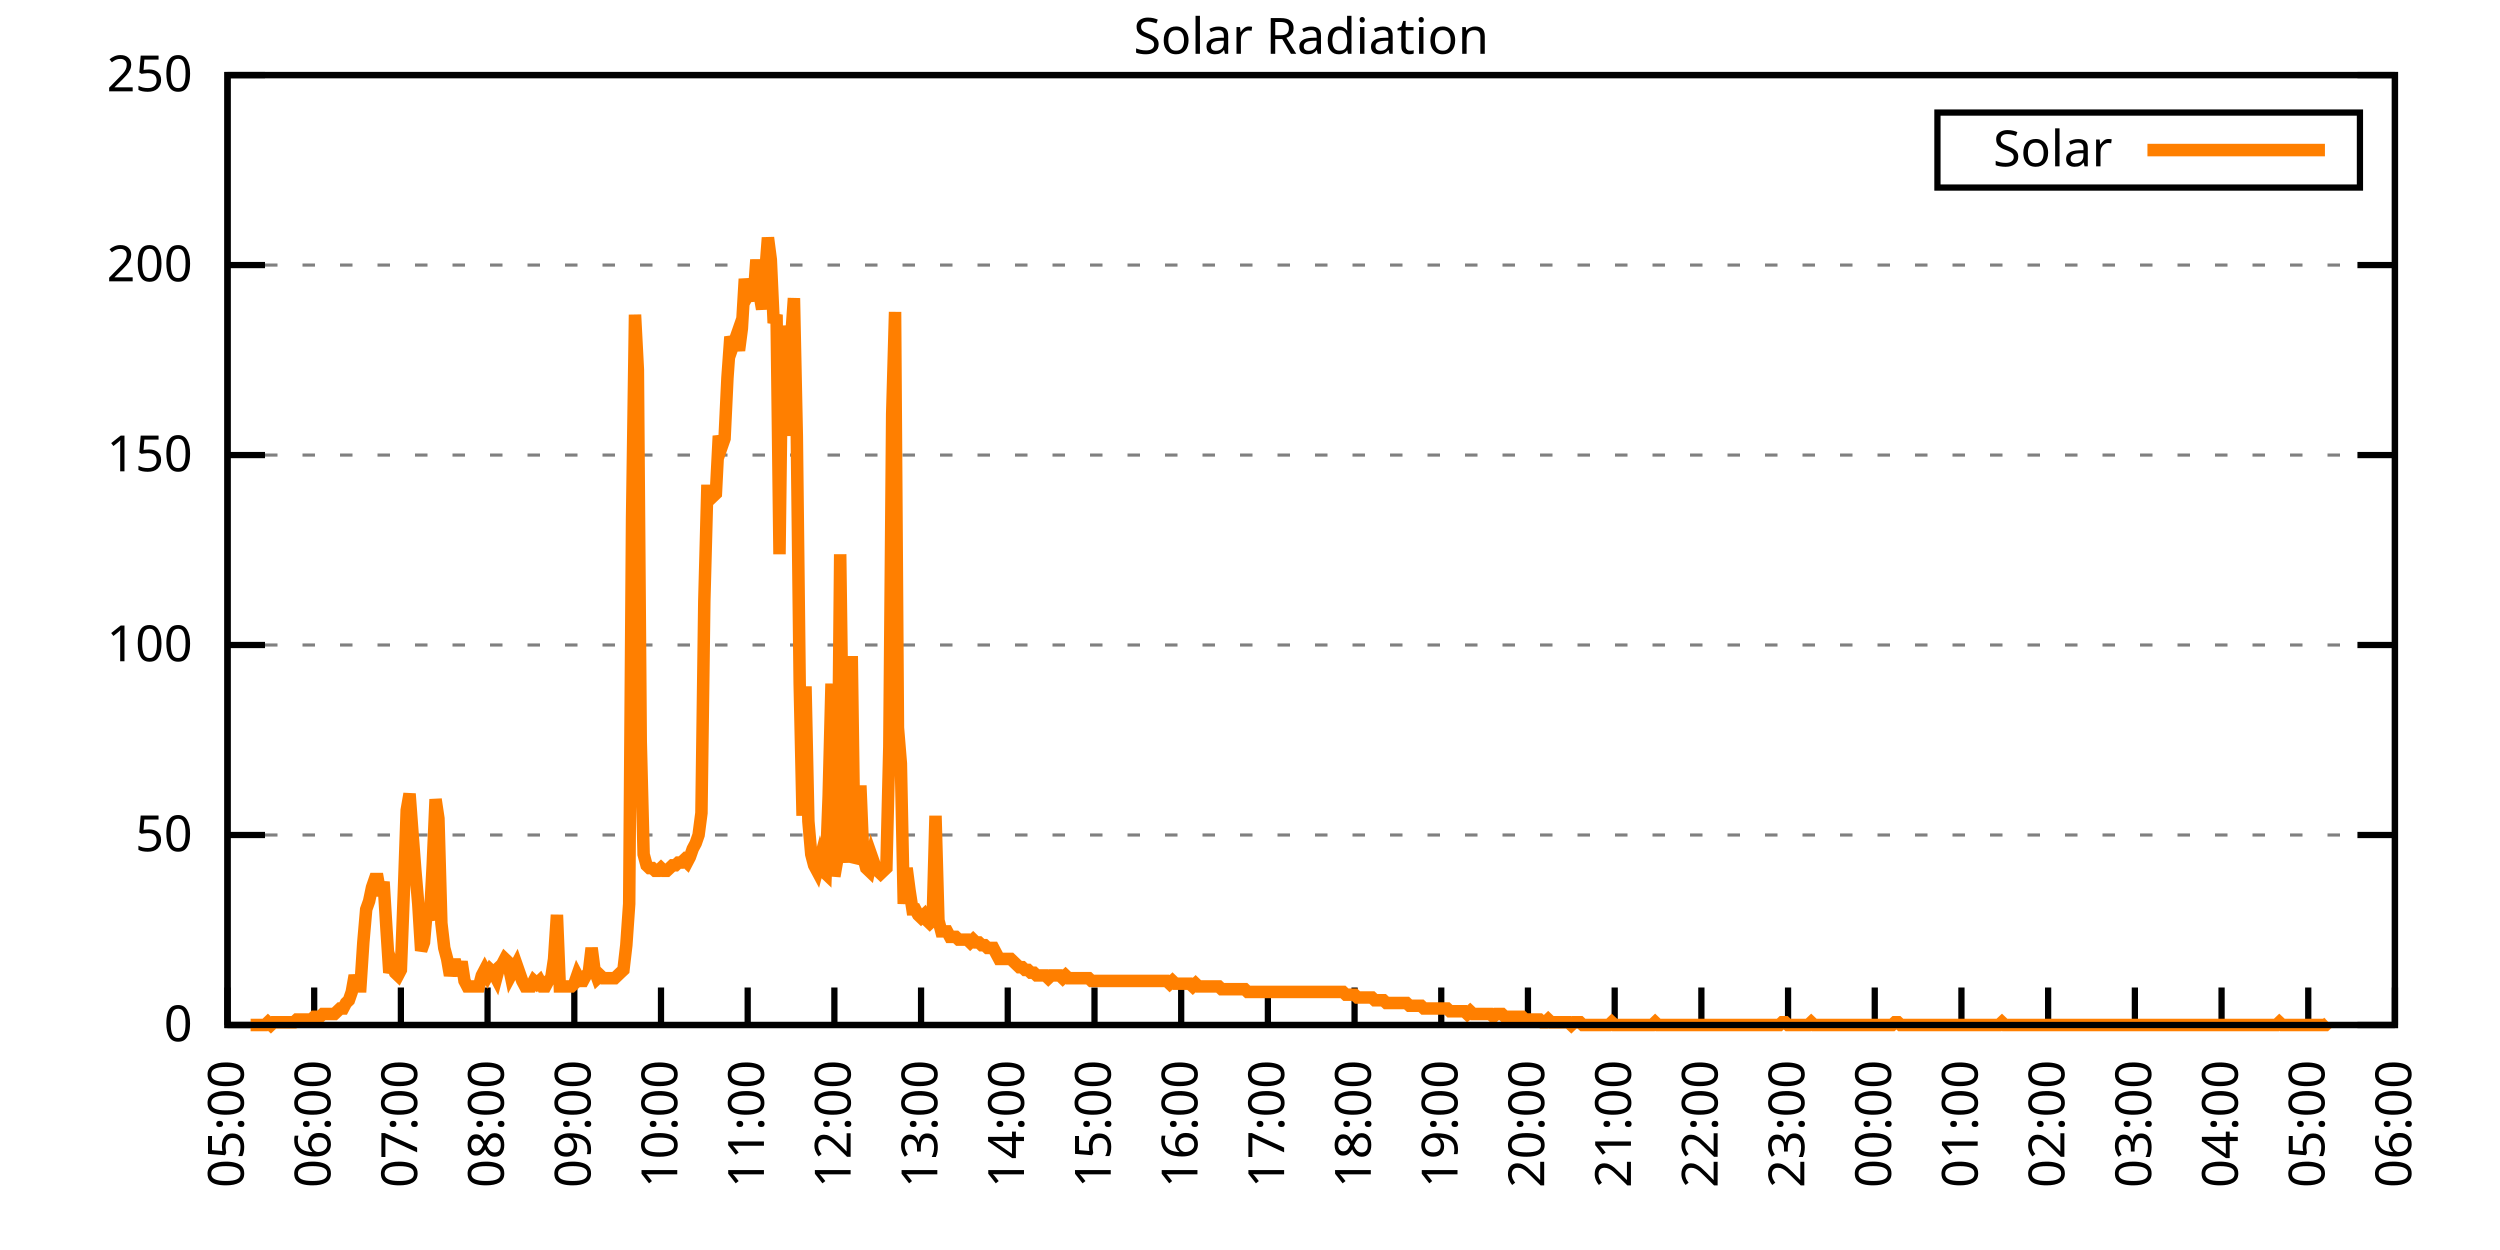
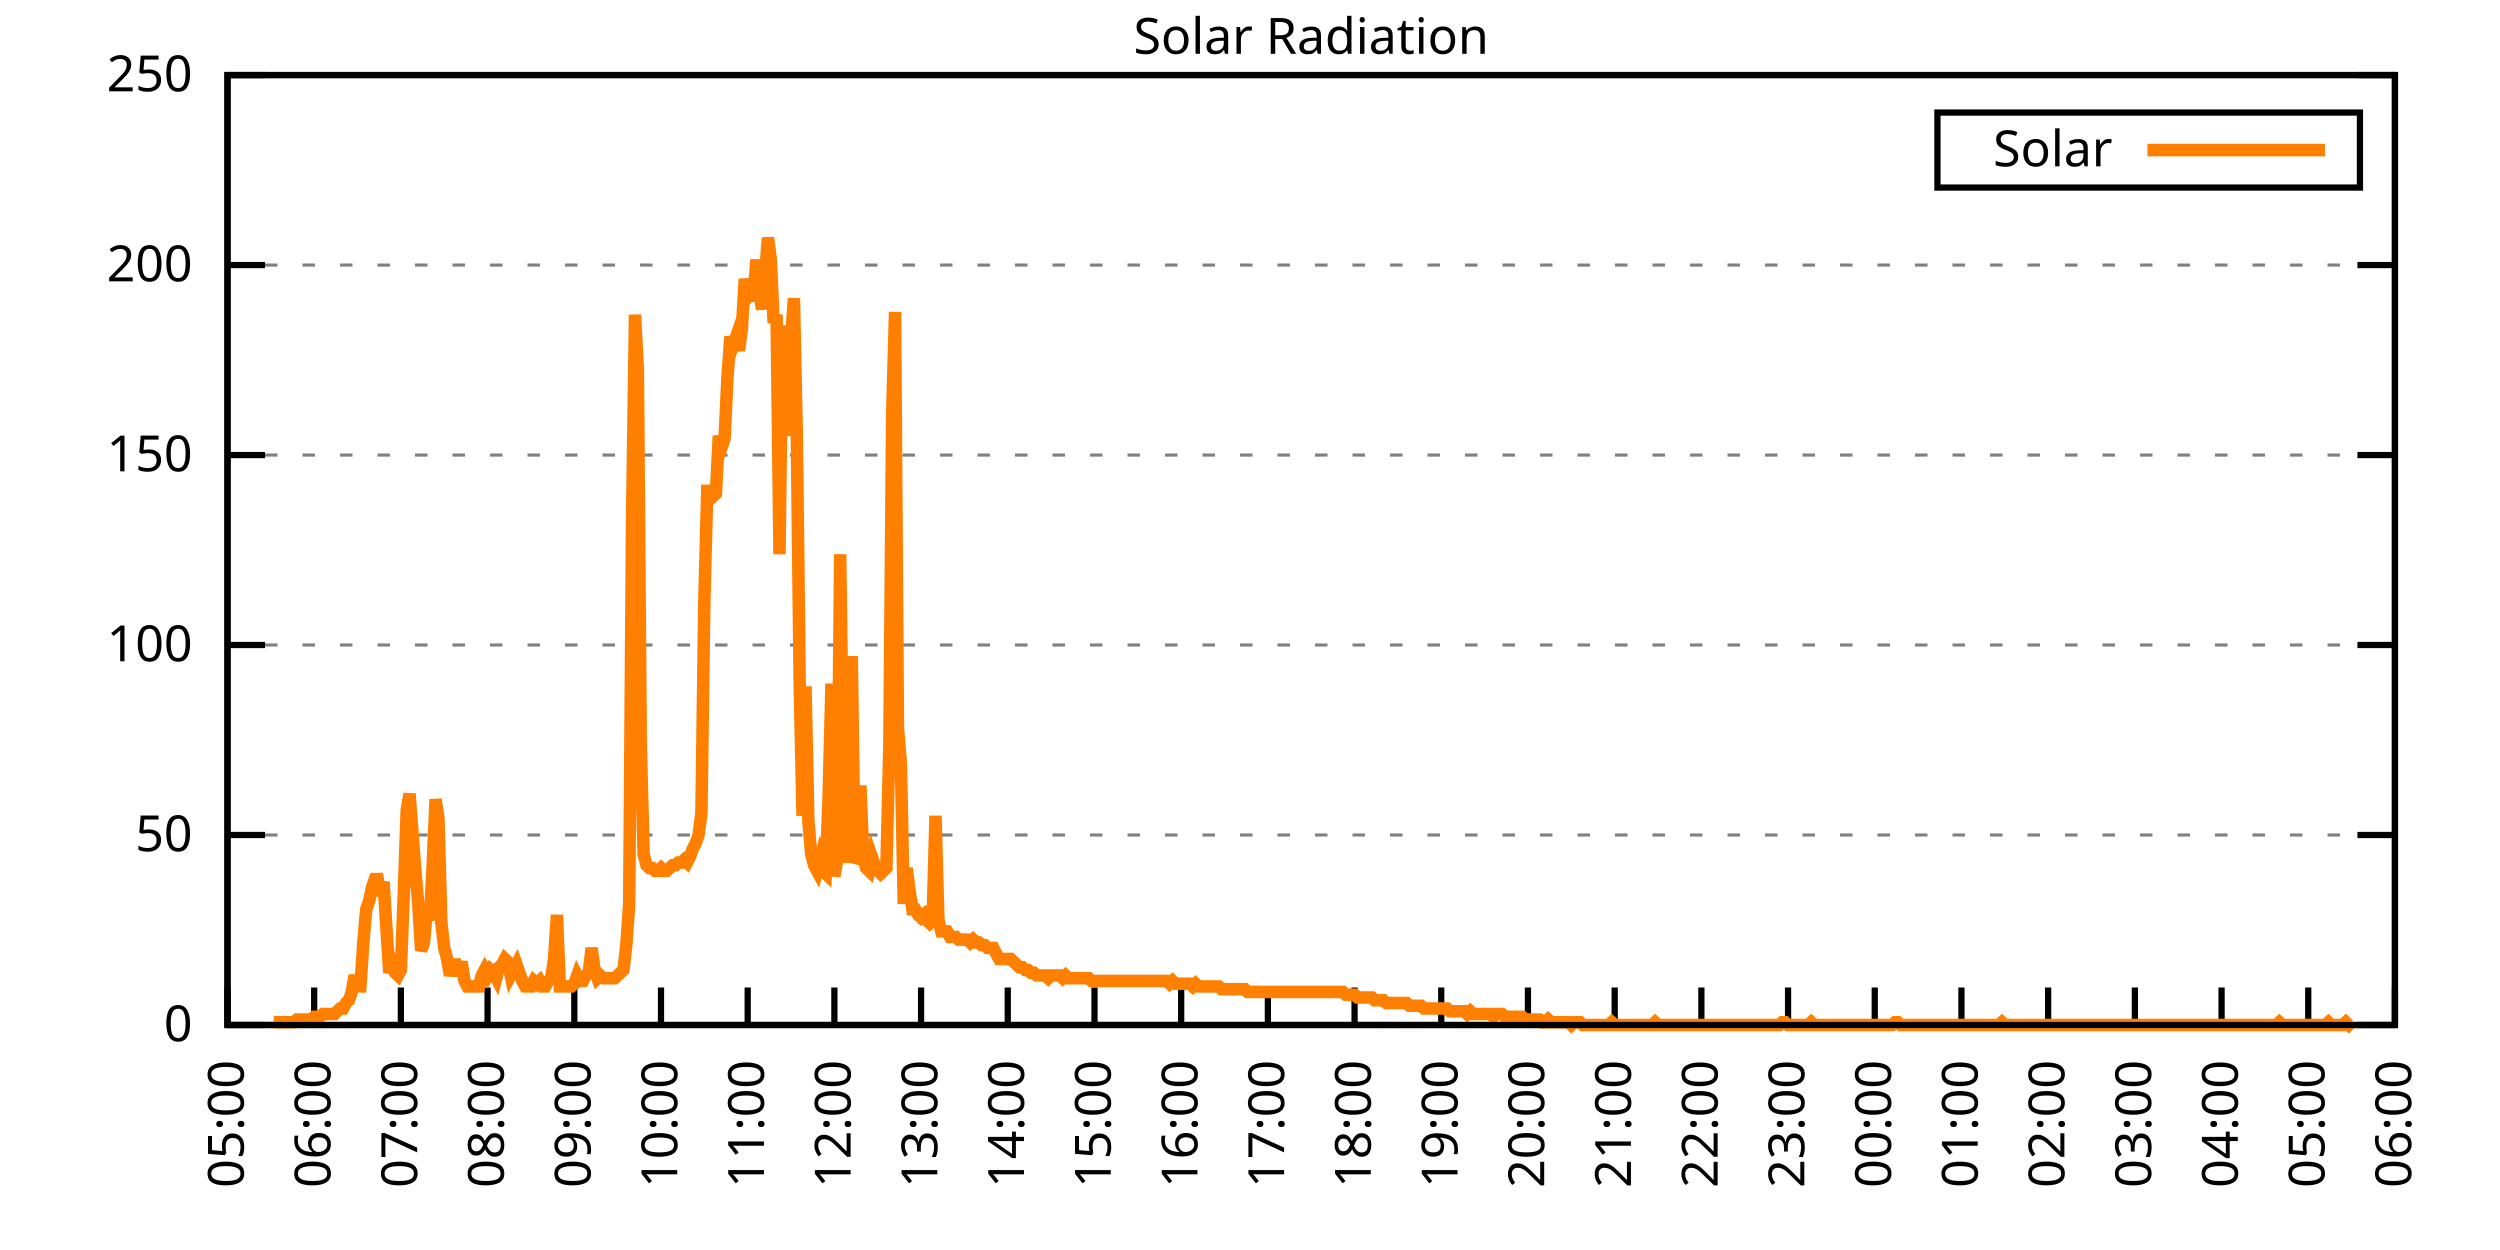
<svg xmlns="http://www.w3.org/2000/svg" xmlns:xlink="http://www.w3.org/1999/xlink" width="400" height="200" viewBox="0 0 400 200">
  <g id="gnuplot_canvas">
    <rect x="0" y="0" width="400" height="200" fill="none" />
    <defs>
      <circle id="gpDot" r="0.5" stroke-width="0.5" stroke="currentColor" />
      <path id="gpPt0" stroke-width="0.333" stroke="currentColor" d="M-1,0 h2 M0,-1 v2" />
      <path id="gpPt1" stroke-width="0.333" stroke="currentColor" d="M-1,-1 L1,1 M1,-1 L-1,1" />
      <path id="gpPt2" stroke-width="0.333" stroke="currentColor" d="M-1,0 L1,0 M0,-1 L0,1 M-1,-1 L1,1 M-1,1 L1,-1" />
      <rect id="gpPt3" stroke-width="0.333" stroke="currentColor" x="-1" y="-1" width="2" height="2" />
      <rect id="gpPt4" stroke-width="0.333" stroke="currentColor" fill="currentColor" x="-1" y="-1" width="2" height="2" />
      <circle id="gpPt5" stroke-width="0.333" stroke="currentColor" cx="0" cy="0" r="1" />
      <use xlink:href="#gpPt5" id="gpPt6" fill="currentColor" stroke="none" />
      <path id="gpPt7" stroke-width="0.333" stroke="currentColor" d="M0,-1.33 L-1.33,0.67 L1.33,0.67 z" />
      <use xlink:href="#gpPt7" id="gpPt8" fill="currentColor" stroke="none" />
      <use xlink:href="#gpPt7" id="gpPt9" stroke="currentColor" transform="rotate(180)" />
      <use xlink:href="#gpPt9" id="gpPt10" fill="currentColor" stroke="none" />
      <use xlink:href="#gpPt3" id="gpPt11" stroke="currentColor" transform="rotate(45)" />
      <use xlink:href="#gpPt11" id="gpPt12" fill="currentColor" stroke="none" />
      <path id="gpPt13" stroke-width="0.333" stroke="currentColor" d="M0,1.330 L1.265,0.411 L0.782,-1.067 L-0.782,-1.076 L-1.265,0.411 z" />
      <use xlink:href="#gpPt13" id="gpPt14" fill="currentColor" stroke="none" />
      <filter id="textbox" filterUnits="objectBoundingBox" x="0" y="0" height="1" width="1">
        <feFlood flood-color="white" flood-opacity="1" result="bgnd" />
        <feComposite in="SourceGraphic" in2="bgnd" operator="atop" />
      </filter>
      <filter id="greybox" filterUnits="objectBoundingBox" x="0" y="0" height="1" width="1">
        <feFlood flood-color="lightgrey" flood-opacity="1" result="grey" />
        <feComposite in="SourceGraphic" in2="grey" operator="atop" />
      </filter>
    </defs>
    <g fill="none" color="white" stroke="currentColor" stroke-width="1.00" stroke-linecap="butt" stroke-linejoin="miter">
</g>
    <g fill="none" color="black" stroke="currentColor" stroke-width="1.00" stroke-linecap="butt" stroke-linejoin="miter">
      <g stroke="none" shape-rendering="crispEdges">
        <polygon fill="rgb(255, 255, 255)" points="36.40,164.00 383.18,164.00 383.18,12.02 36.40,12.02 " />
      </g>
    </g>
    <g fill="none" color="black" stroke="currentColor" stroke-width="1.00" stroke-linecap="butt" stroke-linejoin="miter">
</g>
    <g fill="none" color="black" stroke="black" stroke-width="0.50" stroke-linecap="butt" stroke-linejoin="miter">
</g>
    <g fill="none" color="gray" stroke="currentColor" stroke-width="0.50" stroke-linecap="butt" stroke-linejoin="miter">
      <path stroke="gray" stroke-dasharray="2,4" class="gridline" d="M36.40,164.00 L383.19,164.00  " />
    </g>
    <g fill="none" color="gray" stroke="gray" stroke-width="1.00" stroke-linecap="butt" stroke-linejoin="miter">
</g>
    <g fill="none" color="black" stroke="currentColor" stroke-width="1.00" stroke-linecap="butt" stroke-linejoin="miter">
      <path stroke="black" d="M36.40,164.00 L42.40,164.00 M383.19,164.00 L377.19,164.00  " />
      <g transform="translate(30.80,166.60)" stroke="none" fill="black" font-family="Sans" font-size="8.00" text-anchor="end">
        <text>
          <tspan font-family="Sans"> 0</tspan>
        </text>
      </g>
    </g>
    <g fill="none" color="black" stroke="currentColor" stroke-width="1.00" stroke-linecap="butt" stroke-linejoin="miter">
</g>
    <g fill="none" color="black" stroke="black" stroke-width="0.50" stroke-linecap="butt" stroke-linejoin="miter">
</g>
    <g fill="none" color="gray" stroke="currentColor" stroke-width="0.50" stroke-linecap="butt" stroke-linejoin="miter">
      <path stroke="gray" stroke-dasharray="2,4" class="gridline" d="M36.40,133.60 L383.19,133.60  " />
    </g>
    <g fill="none" color="gray" stroke="gray" stroke-width="1.00" stroke-linecap="butt" stroke-linejoin="miter">
</g>
    <g fill="none" color="black" stroke="currentColor" stroke-width="1.00" stroke-linecap="butt" stroke-linejoin="miter">
      <path stroke="black" d="M36.40,133.60 L42.40,133.60 M383.19,133.60 L377.19,133.60  " />
      <g transform="translate(30.80,136.20)" stroke="none" fill="black" font-family="Sans" font-size="8.00" text-anchor="end">
        <text>
          <tspan font-family="Sans"> 50</tspan>
        </text>
      </g>
    </g>
    <g fill="none" color="black" stroke="currentColor" stroke-width="1.00" stroke-linecap="butt" stroke-linejoin="miter">
</g>
    <g fill="none" color="black" stroke="black" stroke-width="0.50" stroke-linecap="butt" stroke-linejoin="miter">
</g>
    <g fill="none" color="gray" stroke="currentColor" stroke-width="0.50" stroke-linecap="butt" stroke-linejoin="miter">
      <path stroke="gray" stroke-dasharray="2,4" class="gridline" d="M36.40,103.20 L383.19,103.20  " />
    </g>
    <g fill="none" color="gray" stroke="gray" stroke-width="1.00" stroke-linecap="butt" stroke-linejoin="miter">
</g>
    <g fill="none" color="black" stroke="currentColor" stroke-width="1.00" stroke-linecap="butt" stroke-linejoin="miter">
      <path stroke="black" d="M36.40,103.20 L42.40,103.20 M383.19,103.20 L377.19,103.20  " />
      <g transform="translate(30.80,105.80)" stroke="none" fill="black" font-family="Sans" font-size="8.00" text-anchor="end">
        <text>
          <tspan font-family="Sans"> 100</tspan>
        </text>
      </g>
    </g>
    <g fill="none" color="black" stroke="currentColor" stroke-width="1.00" stroke-linecap="butt" stroke-linejoin="miter">
</g>
    <g fill="none" color="black" stroke="black" stroke-width="0.50" stroke-linecap="butt" stroke-linejoin="miter">
</g>
    <g fill="none" color="gray" stroke="currentColor" stroke-width="0.50" stroke-linecap="butt" stroke-linejoin="miter">
      <path stroke="gray" stroke-dasharray="2,4" class="gridline" d="M36.40,72.81 L383.19,72.81  " />
    </g>
    <g fill="none" color="gray" stroke="gray" stroke-width="1.00" stroke-linecap="butt" stroke-linejoin="miter">
</g>
    <g fill="none" color="black" stroke="currentColor" stroke-width="1.00" stroke-linecap="butt" stroke-linejoin="miter">
      <path stroke="black" d="M36.40,72.81 L42.40,72.81 M383.19,72.81 L377.19,72.81  " />
      <g transform="translate(30.80,75.41)" stroke="none" fill="black" font-family="Sans" font-size="8.00" text-anchor="end">
        <text>
          <tspan font-family="Sans"> 150</tspan>
        </text>
      </g>
    </g>
    <g fill="none" color="black" stroke="currentColor" stroke-width="1.00" stroke-linecap="butt" stroke-linejoin="miter">
</g>
    <g fill="none" color="black" stroke="black" stroke-width="0.50" stroke-linecap="butt" stroke-linejoin="miter">
</g>
    <g fill="none" color="gray" stroke="currentColor" stroke-width="0.50" stroke-linecap="butt" stroke-linejoin="miter">
      <path stroke="gray" stroke-dasharray="2,4" class="gridline" d="M36.40,42.41 L383.19,42.41  " />
    </g>
    <g fill="none" color="gray" stroke="gray" stroke-width="1.00" stroke-linecap="butt" stroke-linejoin="miter">
</g>
    <g fill="none" color="black" stroke="currentColor" stroke-width="1.00" stroke-linecap="butt" stroke-linejoin="miter">
      <path stroke="black" d="M36.40,42.41 L42.40,42.41 M383.19,42.41 L377.19,42.41  " />
      <g transform="translate(30.80,45.01)" stroke="none" fill="black" font-family="Sans" font-size="8.00" text-anchor="end">
        <text>
          <tspan font-family="Sans"> 200</tspan>
        </text>
      </g>
    </g>
    <g fill="none" color="black" stroke="currentColor" stroke-width="1.00" stroke-linecap="butt" stroke-linejoin="miter">
</g>
    <g fill="none" color="black" stroke="black" stroke-width="0.50" stroke-linecap="butt" stroke-linejoin="miter">
</g>
    <g fill="none" color="gray" stroke="currentColor" stroke-width="0.50" stroke-linecap="butt" stroke-linejoin="miter">
      <path stroke="gray" stroke-dasharray="2,4" class="gridline" d="M36.40,12.01 L383.19,12.01  " />
    </g>
    <g fill="none" color="gray" stroke="gray" stroke-width="1.00" stroke-linecap="butt" stroke-linejoin="miter">
</g>
    <g fill="none" color="black" stroke="currentColor" stroke-width="1.00" stroke-linecap="butt" stroke-linejoin="miter">
      <path stroke="black" d="M36.40,12.01 L42.40,12.01 M383.19,12.01 L377.19,12.01  " />
      <g transform="translate(30.80,14.61)" stroke="none" fill="black" font-family="Sans" font-size="8.00" text-anchor="end">
        <text>
          <tspan font-family="Sans"> 250</tspan>
        </text>
      </g>
    </g>
    <g fill="none" color="black" stroke="currentColor" stroke-width="1.00" stroke-linecap="butt" stroke-linejoin="miter">
      <path stroke="black" d="M36.40,164.00 L36.40,158.00  " />
      <g transform="translate(39.00,169.60) rotate(270.00)" stroke="none" fill="black" font-family="Sans" font-size="8.00" text-anchor="end">
        <text>
          <tspan font-family="Sans">05:00</tspan>
        </text>
      </g>
    </g>
    <g fill="none" color="black" stroke="currentColor" stroke-width="1.00" stroke-linecap="butt" stroke-linejoin="miter">
      <path stroke="black" d="M50.27,164.00 L50.27,158.00  " />
      <g transform="translate(52.87,169.60) rotate(270.00)" stroke="none" fill="black" font-family="Sans" font-size="8.00" text-anchor="end">
        <text>
          <tspan font-family="Sans">06:00</tspan>
        </text>
      </g>
    </g>
    <g fill="none" color="black" stroke="currentColor" stroke-width="1.00" stroke-linecap="butt" stroke-linejoin="miter">
      <path stroke="black" d="M64.14,164.00 L64.14,158.00  " />
      <g transform="translate(66.74,169.60) rotate(270.00)" stroke="none" fill="black" font-family="Sans" font-size="8.00" text-anchor="end">
        <text>
          <tspan font-family="Sans">07:00</tspan>
        </text>
      </g>
    </g>
    <g fill="none" color="black" stroke="currentColor" stroke-width="1.00" stroke-linecap="butt" stroke-linejoin="miter">
      <path stroke="black" d="M78.01,164.00 L78.01,158.00  " />
      <g transform="translate(80.61,169.60) rotate(270.00)" stroke="none" fill="black" font-family="Sans" font-size="8.00" text-anchor="end">
        <text>
          <tspan font-family="Sans">08:00</tspan>
        </text>
      </g>
    </g>
    <g fill="none" color="black" stroke="currentColor" stroke-width="1.00" stroke-linecap="butt" stroke-linejoin="miter">
      <path stroke="black" d="M91.89,164.00 L91.89,158.00  " />
      <g transform="translate(94.49,169.60) rotate(270.00)" stroke="none" fill="black" font-family="Sans" font-size="8.00" text-anchor="end">
        <text>
          <tspan font-family="Sans">09:00</tspan>
        </text>
      </g>
    </g>
    <g fill="none" color="black" stroke="currentColor" stroke-width="1.00" stroke-linecap="butt" stroke-linejoin="miter">
      <path stroke="black" d="M105.76,164.00 L105.76,158.00  " />
      <g transform="translate(108.36,169.60) rotate(270.00)" stroke="none" fill="black" font-family="Sans" font-size="8.00" text-anchor="end">
        <text>
          <tspan font-family="Sans">10:00</tspan>
        </text>
      </g>
    </g>
    <g fill="none" color="black" stroke="currentColor" stroke-width="1.00" stroke-linecap="butt" stroke-linejoin="miter">
      <path stroke="black" d="M119.63,164.00 L119.63,158.00  " />
      <g transform="translate(122.23,169.60) rotate(270.00)" stroke="none" fill="black" font-family="Sans" font-size="8.00" text-anchor="end">
        <text>
          <tspan font-family="Sans">11:00</tspan>
        </text>
      </g>
    </g>
    <g fill="none" color="black" stroke="currentColor" stroke-width="1.00" stroke-linecap="butt" stroke-linejoin="miter">
      <path stroke="black" d="M133.50,164.00 L133.50,158.00  " />
      <g transform="translate(136.10,169.60) rotate(270.00)" stroke="none" fill="black" font-family="Sans" font-size="8.00" text-anchor="end">
        <text>
          <tspan font-family="Sans">12:00</tspan>
        </text>
      </g>
    </g>
    <g fill="none" color="black" stroke="currentColor" stroke-width="1.00" stroke-linecap="butt" stroke-linejoin="miter">
      <path stroke="black" d="M147.37,164.00 L147.37,158.00  " />
      <g transform="translate(149.97,169.60) rotate(270.00)" stroke="none" fill="black" font-family="Sans" font-size="8.00" text-anchor="end">
        <text>
          <tspan font-family="Sans">13:00</tspan>
        </text>
      </g>
    </g>
    <g fill="none" color="black" stroke="currentColor" stroke-width="1.00" stroke-linecap="butt" stroke-linejoin="miter">
      <path stroke="black" d="M161.24,164.00 L161.24,158.00  " />
      <g transform="translate(163.84,169.60) rotate(270.00)" stroke="none" fill="black" font-family="Sans" font-size="8.00" text-anchor="end">
        <text>
          <tspan font-family="Sans">14:00</tspan>
        </text>
      </g>
    </g>
    <g fill="none" color="black" stroke="currentColor" stroke-width="1.00" stroke-linecap="butt" stroke-linejoin="miter">
      <path stroke="black" d="M175.12,164.00 L175.12,158.00  " />
      <g transform="translate(177.72,169.60) rotate(270.00)" stroke="none" fill="black" font-family="Sans" font-size="8.00" text-anchor="end">
        <text>
          <tspan font-family="Sans">15:00</tspan>
        </text>
      </g>
    </g>
    <g fill="none" color="black" stroke="currentColor" stroke-width="1.00" stroke-linecap="butt" stroke-linejoin="miter">
      <path stroke="black" d="M188.99,164.00 L188.99,158.00  " />
      <g transform="translate(191.59,169.60) rotate(270.00)" stroke="none" fill="black" font-family="Sans" font-size="8.00" text-anchor="end">
        <text>
          <tspan font-family="Sans">16:00</tspan>
        </text>
      </g>
    </g>
    <g fill="none" color="black" stroke="currentColor" stroke-width="1.00" stroke-linecap="butt" stroke-linejoin="miter">
      <path stroke="black" d="M202.86,164.00 L202.86,158.00  " />
      <g transform="translate(205.46,169.60) rotate(270.00)" stroke="none" fill="black" font-family="Sans" font-size="8.00" text-anchor="end">
        <text>
          <tspan font-family="Sans">17:00</tspan>
        </text>
      </g>
    </g>
    <g fill="none" color="black" stroke="currentColor" stroke-width="1.00" stroke-linecap="butt" stroke-linejoin="miter">
      <path stroke="black" d="M216.73,164.00 L216.73,158.00  " />
      <g transform="translate(219.33,169.60) rotate(270.00)" stroke="none" fill="black" font-family="Sans" font-size="8.00" text-anchor="end">
        <text>
          <tspan font-family="Sans">18:00</tspan>
        </text>
      </g>
    </g>
    <g fill="none" color="black" stroke="currentColor" stroke-width="1.00" stroke-linecap="butt" stroke-linejoin="miter">
      <path stroke="black" d="M230.60,164.00 L230.60,158.00  " />
      <g transform="translate(233.20,169.60) rotate(270.00)" stroke="none" fill="black" font-family="Sans" font-size="8.00" text-anchor="end">
        <text>
          <tspan font-family="Sans">19:00</tspan>
        </text>
      </g>
    </g>
    <g fill="none" color="black" stroke="currentColor" stroke-width="1.00" stroke-linecap="butt" stroke-linejoin="miter">
      <path stroke="black" d="M244.47,164.00 L244.47,158.00  " />
      <g transform="translate(247.07,169.60) rotate(270.00)" stroke="none" fill="black" font-family="Sans" font-size="8.00" text-anchor="end">
        <text>
          <tspan font-family="Sans">20:00</tspan>
        </text>
      </g>
    </g>
    <g fill="none" color="black" stroke="currentColor" stroke-width="1.00" stroke-linecap="butt" stroke-linejoin="miter">
      <path stroke="black" d="M258.35,164.00 L258.35,158.00  " />
      <g transform="translate(260.95,169.60) rotate(270.00)" stroke="none" fill="black" font-family="Sans" font-size="8.00" text-anchor="end">
        <text>
          <tspan font-family="Sans">21:00</tspan>
        </text>
      </g>
    </g>
    <g fill="none" color="black" stroke="currentColor" stroke-width="1.00" stroke-linecap="butt" stroke-linejoin="miter">
      <path stroke="black" d="M272.22,164.00 L272.22,158.00  " />
      <g transform="translate(274.82,169.60) rotate(270.00)" stroke="none" fill="black" font-family="Sans" font-size="8.00" text-anchor="end">
        <text>
          <tspan font-family="Sans">22:00</tspan>
        </text>
      </g>
    </g>
    <g fill="none" color="black" stroke="currentColor" stroke-width="1.00" stroke-linecap="butt" stroke-linejoin="miter">
      <path stroke="black" d="M286.09,164.00 L286.09,158.00  " />
      <g transform="translate(288.69,169.60) rotate(270.00)" stroke="none" fill="black" font-family="Sans" font-size="8.00" text-anchor="end">
        <text>
          <tspan font-family="Sans">23:00</tspan>
        </text>
      </g>
    </g>
    <g fill="none" color="black" stroke="currentColor" stroke-width="1.00" stroke-linecap="butt" stroke-linejoin="miter">
      <path stroke="black" d="M299.96,164.00 L299.96,158.00  " />
      <g transform="translate(302.56,169.60) rotate(270.00)" stroke="none" fill="black" font-family="Sans" font-size="8.00" text-anchor="end">
        <text>
          <tspan font-family="Sans">00:00</tspan>
        </text>
      </g>
    </g>
    <g fill="none" color="black" stroke="currentColor" stroke-width="1.00" stroke-linecap="butt" stroke-linejoin="miter">
      <path stroke="black" d="M313.83,164.00 L313.83,158.00  " />
      <g transform="translate(316.43,169.60) rotate(270.00)" stroke="none" fill="black" font-family="Sans" font-size="8.00" text-anchor="end">
        <text>
          <tspan font-family="Sans">01:00</tspan>
        </text>
      </g>
    </g>
    <g fill="none" color="black" stroke="currentColor" stroke-width="1.00" stroke-linecap="butt" stroke-linejoin="miter">
      <path stroke="black" d="M327.70,164.00 L327.70,158.00  " />
      <g transform="translate(330.30,169.60) rotate(270.00)" stroke="none" fill="black" font-family="Sans" font-size="8.00" text-anchor="end">
        <text>
          <tspan font-family="Sans">02:00</tspan>
        </text>
      </g>
    </g>
    <g fill="none" color="black" stroke="currentColor" stroke-width="1.00" stroke-linecap="butt" stroke-linejoin="miter">
      <path stroke="black" d="M341.58,164.00 L341.58,158.00  " />
      <g transform="translate(344.18,169.60) rotate(270.00)" stroke="none" fill="black" font-family="Sans" font-size="8.00" text-anchor="end">
        <text>
          <tspan font-family="Sans">03:00</tspan>
        </text>
      </g>
    </g>
    <g fill="none" color="black" stroke="currentColor" stroke-width="1.00" stroke-linecap="butt" stroke-linejoin="miter">
      <path stroke="black" d="M355.45,164.00 L355.45,158.00  " />
      <g transform="translate(358.05,169.60) rotate(270.00)" stroke="none" fill="black" font-family="Sans" font-size="8.00" text-anchor="end">
        <text>
          <tspan font-family="Sans">04:00</tspan>
        </text>
      </g>
    </g>
    <g fill="none" color="black" stroke="currentColor" stroke-width="1.00" stroke-linecap="butt" stroke-linejoin="miter">
      <path stroke="black" d="M369.32,164.00 L369.32,158.00  " />
      <g transform="translate(371.92,169.60) rotate(270.00)" stroke="none" fill="black" font-family="Sans" font-size="8.00" text-anchor="end">
        <text>
          <tspan font-family="Sans">05:00</tspan>
        </text>
      </g>
    </g>
    <g fill="none" color="black" stroke="currentColor" stroke-width="1.00" stroke-linecap="butt" stroke-linejoin="miter">
      <path stroke="black" d="M383.19,164.00 L383.19,158.00  " />
      <g transform="translate(385.79,169.60) rotate(270.00)" stroke="none" fill="black" font-family="Sans" font-size="8.00" text-anchor="end">
        <text>
          <tspan font-family="Sans">06:00</tspan>
        </text>
      </g>
    </g>
    <g fill="none" color="black" stroke="currentColor" stroke-width="1.00" stroke-linecap="butt" stroke-linejoin="miter">
</g>
    <g fill="none" color="black" stroke="currentColor" stroke-width="1.00" stroke-linecap="butt" stroke-linejoin="miter">
      <path stroke="black" d="M36.40,12.01 L36.40,164.00 L383.19,164.00 L383.19,12.01 L36.40,12.01 Z  " />
    </g>
    <g fill="none" color="black" stroke="currentColor" stroke-width="1.00" stroke-linecap="butt" stroke-linejoin="miter">
</g>
    <g fill="none" color="black" stroke="currentColor" stroke-width="1.00" stroke-linecap="butt" stroke-linejoin="miter">
      <path stroke="black" d="M309.99,30.01 L309.99,18.01 L377.59,18.01 L377.59,30.01 L309.99,30.01 Z  " />
    </g>
    <g id="Solar_Radiation_plot_1">
      <g fill="none" color="white" stroke="black" stroke-width="2.00" stroke-linecap="butt" stroke-linejoin="miter">
</g>
      <g fill="none" color="black" stroke="currentColor" stroke-width="2.00" stroke-linecap="butt" stroke-linejoin="miter">
        <g transform="translate(337.99,26.61)" stroke="none" fill="black" font-family="Sans" font-size="8.00" text-anchor="end">
          <text>
            <tspan font-family="Sans">Solar</tspan>
          </text>
        </g>
      </g>
      <g fill="none" color="black" stroke="currentColor" stroke-width="2.00" stroke-linecap="butt" stroke-linejoin="miter">
-         <path stroke="rgb(255, 127,   0)" d="M343.59,24.01 L371.99,24.01 M40.10,164.00 L40.56,164.00 L41.02,164.00 L41.49,164.00 L41.95,164.00 L42.41,164.00   L42.87,163.56 L43.34,164.00 L43.80,163.56 L44.26,163.56 L44.72,163.56 L45.19,163.56 L45.65,163.56 L46.11,163.56   L46.57,163.56 L47.03,163.56 L47.50,163.12 L47.96,163.12 L48.42,163.12 L48.88,163.12 L49.35,163.12 L49.81,163.12   L50.27,162.68 L50.73,162.68 L51.20,162.68 L51.66,162.24 L52.12,162.24 L52.58,162.24 L53.05,162.24 L53.51,162.24   L53.97,161.80 L54.43,161.36 L54.90,161.36 L55.36,160.48 L55.82,160.04 L56.28,158.71 L56.75,156.07 L57.21,157.83   L57.67,157.83 L58.13,150.79 L58.59,145.50 L59.06,144.18 L59.52,141.98 L59.98,140.65 L60.44,140.65 L60.91,143.30   L61.37,141.09 L61.83,148.58 L62.29,155.63 L62.76,154.31 L63.22,155.63 L63.68,156.07 L64.14,155.19 L64.61,142.86   L65.07,129.64 L65.53,127.00 L65.99,133.17 L66.46,139.33 L66.92,144.62 L67.38,152.11 L67.84,150.79 L68.30,145.50   L68.77,147.26 L69.23,138.45 L69.69,127.88 L70.15,130.96 L70.62,147.70 L71.08,151.67 L71.54,153.43 L72.00,156.07   L72.47,154.31 L72.93,154.31 L73.39,156.07 L73.85,153.87 L74.32,156.95 L74.78,157.83 L75.24,157.83 L75.70,157.83   L76.17,157.83 L76.63,157.83 L77.09,156.07 L77.55,155.19 L78.01,156.07 L78.48,155.19 L78.94,155.63 L79.40,156.51   L79.86,154.75 L80.33,154.31 L80.79,153.43 L81.25,153.87 L81.71,156.07 L82.18,155.19 L82.64,154.31 L83.10,155.63   L83.56,156.95 L84.03,157.83 L84.49,157.83 L84.95,157.83 L85.41,156.95 L85.88,157.39 L86.34,156.95 L86.80,157.83   L87.26,157.83 L87.72,156.95 L88.19,156.51 L88.65,153.43 L89.11,146.38 L89.57,157.83 L90.04,157.83 L90.50,157.83   L90.96,157.83 L91.42,157.83 L91.89,157.39 L92.35,156.07 L92.81,156.95 L93.27,156.95 L93.74,156.07 L94.20,155.63   L94.66,151.67 L95.12,155.19 L95.59,156.51 L96.05,156.07 L96.51,156.51 L96.97,156.51 L97.44,156.51 L97.90,156.51   L98.36,156.51 L98.82,156.07 L99.28,155.63 L99.75,155.19 L100.21,151.23 L100.67,144.62 L101.13,82.95 L101.60,50.35   L102.06,59.16 L102.52,118.63 L102.98,136.69 L103.45,138.45 L103.91,138.89 L104.37,138.89 L104.83,139.33 L105.30,139.33   L105.76,138.89 L106.22,139.33 L106.68,139.33 L107.15,138.89 L107.61,138.45 L108.07,138.45 L108.53,138.01 L108.99,138.01   L109.46,137.57 L109.92,138.01 L110.38,137.13 L110.84,135.81 L111.31,134.93 L111.77,133.61 L112.23,130.08 L112.69,96.16   L113.16,78.54 L113.62,78.54 L114.08,79.43 L114.54,78.99 L115.01,69.74 L115.47,71.50 L115.93,70.18 L116.39,60.48   L116.86,53.88 L117.32,55.20 L117.78,53.88 L118.24,56.08 L118.70,52.56 L119.17,44.63 L119.63,47.27 L120.09,46.39   L120.55,48.15 L121.02,41.54 L121.48,46.83 L121.94,49.47 L122.40,44.19 L122.87,38.02 L123.33,41.54 L123.79,51.68   L124.25,50.35 L124.72,88.68 L125.18,52.12 L125.64,57.84 L126.10,69.74 L126.57,54.32 L127.03,47.71 L127.49,69.74   L127.95,109.38 L128.41,130.52 L128.88,109.82 L129.34,131.40 L129.80,136.69 L130.26,138.45 L130.73,139.33 L131.19,137.57   L131.65,139.33 L132.11,139.77 L132.58,127.44 L133.04,109.38 L133.50,140.21 L133.96,137.57 L134.43,88.68 L134.89,122.59   L135.35,132.28 L135.81,138.01 L136.28,104.97 L136.74,138.01 L137.20,137.13 L137.66,125.68 L138.13,137.13 L138.59,138.89   L139.05,139.33 L139.51,137.13 L139.97,138.45 L140.44,139.33 L140.90,139.77 L141.36,139.33 L141.82,138.89 L142.29,119.51   L142.75,66.21 L143.21,49.91 L143.67,116.43 L144.14,122.15 L144.60,144.62 L145.06,138.89 L145.52,142.42 L145.99,145.50   L146.45,145.50 L146.91,146.38 L147.37,146.82 L147.84,146.38 L148.30,147.26 L148.76,147.70 L149.22,147.26 L149.68,130.52   L150.15,147.26 L150.61,149.02 L151.07,149.02 L151.53,149.02 L152.00,149.90 L152.46,149.90 L152.92,149.90 L153.38,150.34   L153.85,150.34 L154.31,150.34 L154.77,150.34 L155.23,150.79 L155.70,150.34 L156.16,150.79 L156.62,150.79 L157.08,151.23   L157.55,151.23 L158.01,151.67 L158.47,151.67 L158.93,151.67 L159.39,152.55 L159.86,153.43 L160.32,153.43 L161.24,153.43   L161.71,153.43 L162.17,153.87 L162.63,154.31 L163.09,154.75 L163.56,154.75 L164.02,155.19 L164.48,155.19 L164.94,155.63   L165.41,155.63 L165.87,156.07 L166.33,156.07 L166.79,156.07 L167.26,156.07 L167.72,156.51 L168.18,156.07 L168.64,156.07   L169.10,156.07 L169.57,156.07 L170.03,156.51 L170.49,156.07 L170.95,156.51 L171.42,156.51 L171.88,156.51 L172.34,156.51   L172.80,156.51 L173.27,156.51 L173.73,156.51 L174.19,156.51 L174.65,156.95 L175.12,156.95 L175.58,156.95 L176.04,156.95   L176.50,156.95 L176.97,156.95 L177.43,156.95 L177.89,156.95 L178.35,156.95 L178.82,156.95 L179.28,156.95 L179.74,156.95   L180.20,156.95 L180.66,156.95 L181.13,156.95 L181.59,156.95 L182.05,156.95 L182.51,156.95 L182.98,156.95 L183.44,156.95   L183.90,156.95 L184.36,156.95 L184.83,156.95 L185.29,156.95 L185.75,156.95 L186.21,156.95 L186.68,156.95 L187.14,157.39   L187.60,156.95 L188.06,157.39 L188.53,157.39 L188.99,157.39 L189.45,157.39 L189.91,157.39 L190.37,157.39 L190.84,157.83   L191.30,157.39 L191.76,157.83 L192.22,157.83 L192.69,157.83 L193.15,157.83 L193.61,157.83 L194.07,157.83 L194.54,157.83   L195.00,157.83 L195.46,158.27 L195.92,158.27 L196.39,158.27 L196.85,158.27 L197.31,158.27 L197.77,158.27 L198.24,158.27   L198.70,158.27 L199.16,158.27 L199.62,158.71 L200.08,158.71 L200.55,158.71 L201.01,158.71 L201.47,158.71 L201.93,158.71   L202.40,158.71 L202.86,158.71 L203.32,158.71 L203.78,158.71 L204.25,158.71 L204.71,158.71 L205.17,158.71 L205.63,158.71   L206.10,158.71 L206.56,158.71 L207.02,158.71 L207.48,158.71 L207.95,158.71 L208.41,158.71 L208.87,158.71 L209.33,158.71   L209.80,158.71 L210.26,158.71 L210.72,158.71 L211.18,158.71 L211.64,158.71 L212.11,158.71 L212.57,158.71 L213.03,158.71   L213.49,158.71 L213.96,158.71 L214.42,158.71 L214.88,158.71 L215.34,159.15 L215.81,159.15 L216.27,159.15 L216.73,159.15   L217.19,159.60 L217.66,159.60 L218.12,159.60 L218.58,159.60 L219.04,159.60 L219.51,159.60 L219.97,160.04 L220.43,160.04   L220.89,160.04 L221.35,160.04 L221.82,160.48 L222.28,160.48 L222.74,160.48 L223.20,160.48 L223.67,160.48 L224.13,160.48   L224.59,160.48 L225.05,160.48 L225.52,160.92 L225.98,160.92 L226.44,160.92 L226.90,160.92 L227.37,160.92 L227.83,161.36   L228.29,161.36 L228.75,161.36 L229.22,161.36 L229.68,161.36 L230.14,161.36 L230.60,161.36 L231.06,161.36 L231.53,161.36   L231.99,161.80 L232.45,161.80 L232.91,161.80 L233.38,161.80 L233.84,161.80 L234.30,161.80 L234.76,162.24 L235.23,161.80   L235.69,162.24 L236.15,162.24 L236.61,162.24 L237.08,162.24 L237.54,162.24 L238.00,162.24 L238.46,162.24 L238.93,162.68   L239.39,162.24 L239.85,162.24 L240.31,162.24 L240.77,162.68 L241.24,162.68 L241.70,162.68 L242.16,162.68 L242.62,162.68   L243.09,162.68 L243.55,162.68 L244.01,163.12 L244.47,163.12 L244.94,163.12 L245.40,163.12 L245.86,163.12 L246.32,163.12   L246.79,163.56 L247.25,163.56 L247.71,163.12 L248.17,163.56 L248.64,163.56 L249.10,163.56 L249.56,163.56 L250.02,163.56   L250.49,163.56 L250.95,163.56 L251.41,164.00 L251.87,163.56 L252.33,163.56 L252.80,163.56 L253.26,164.00 L253.72,164.00   L254.18,164.00 L254.65,164.00 L255.11,164.00 L255.57,164.00 L256.03,164.00 L256.50,164.00 L256.96,164.00 L257.42,164.00   L257.88,163.56 L258.35,164.00 L258.81,164.00 L259.27,164.00 L259.73,164.00 L260.20,164.00 L260.66,164.00 L261.12,164.00   L261.58,164.00 L262.04,164.00 L262.51,164.00 L262.97,164.00 L263.43,164.00 L263.89,164.00 L264.36,164.00 L264.82,163.56   L265.28,164.00 L265.74,164.00 L266.21,164.00 L266.67,164.00 L267.13,164.00 L267.59,164.00 L268.06,164.00 L268.52,164.00   L268.98,164.00 L269.44,164.00 L269.91,164.00 L270.37,164.00 L270.83,164.00 L271.29,164.00 L271.75,164.00 L272.22,164.00   L272.68,164.00 L273.14,164.00 L273.60,164.00 L274.07,164.00 L274.53,164.00 L274.99,164.00 L275.45,164.00 L275.92,164.00   L276.38,164.00 L276.84,164.00 L277.30,164.00 L277.77,164.00 L278.23,164.00 L278.69,164.00 L279.15,164.00 L279.62,164.00   L280.08,164.00 L280.54,164.00 L281.00,164.00 L281.46,164.00 L281.93,164.00 L282.39,164.00 L282.85,164.00 L283.31,164.00   L283.78,164.00 L284.24,164.00 L284.70,164.00 L285.16,163.56 L285.63,163.56 L286.09,164.00 L286.55,164.00 L287.01,164.00   L287.48,164.00 L287.94,164.00 L288.40,164.00 L288.86,164.00 L289.33,164.00 L289.79,163.56 L290.25,164.00 L290.71,164.00   L291.18,164.00 L291.64,164.00 L292.10,164.00 L292.56,164.00 L293.02,164.00 L293.49,164.00 L293.95,164.00 L294.41,164.00   L294.87,164.00 L295.34,164.00 L295.80,164.00 L296.26,164.00 L296.72,164.00 L297.19,164.00 L297.65,164.00 L298.11,164.00   L298.57,164.00 L299.04,164.00 L299.50,164.00 L299.96,164.00 L300.42,164.00 L300.89,164.00 L301.35,164.00 L301.81,164.00   L302.27,164.00 L302.73,164.00 L303.20,163.56 L303.66,163.56 L304.12,164.00 L304.58,164.00 L305.05,164.00 L305.51,164.00   L305.97,164.00 L306.43,164.00 L306.90,164.00 L307.36,164.00 L307.82,164.00 L308.28,164.00 L308.75,164.00 L309.21,164.00   L309.67,164.00 L310.13,164.00 L310.60,164.00 L311.06,164.00 L311.52,164.00 L311.98,164.00 L312.44,164.00 L312.91,164.00   L313.37,164.00 L313.83,164.00 L314.29,164.00 L314.76,164.00 L315.22,164.00 L315.68,164.00 L316.14,164.00 L316.61,164.00   L317.07,164.00 L317.53,164.00 L317.99,164.00 L318.46,164.00 L318.92,164.00 L319.38,164.00 L319.84,164.00 L320.31,163.56   L320.77,164.00 L321.23,164.00 L321.69,164.00 L322.15,164.00 L322.62,164.00 L323.08,164.00 L323.54,164.00 L324.00,164.00   L324.47,164.00 L324.93,164.00 L325.39,164.00 L325.85,164.00 L326.32,164.00 L326.78,164.00 L327.24,164.00 L327.70,164.00   L328.17,164.00 L328.63,164.00 L329.09,164.00 L329.55,164.00 L330.02,164.00 L330.48,164.00 L330.94,164.00 L331.40,164.00   L331.87,164.00 L332.33,164.00 L332.79,164.00 L333.25,164.00 L333.71,164.00 L334.18,164.00 L334.64,164.00 L335.10,164.00   L335.56,164.00 L336.03,164.00 L336.49,164.00 L336.95,164.00 L337.41,164.00 L337.88,164.00 L338.34,164.00 L338.80,164.00   L339.26,164.00 L339.73,164.00 L340.19,164.00 L340.65,164.00 L341.11,164.00 L341.58,164.00 L342.04,164.00 L342.50,164.00   L342.96,164.00 L343.42,164.00 L343.89,164.00 L344.35,164.00 L344.81,164.00 L345.27,164.00 L345.74,164.00 L346.20,164.00   L346.66,164.00 L347.12,164.00 L347.59,164.00 L348.05,164.00 L348.51,164.00 L348.97,164.00 L349.44,164.00 L349.90,164.00   L350.36,164.00 L350.82,164.00 L351.29,164.00 L351.75,164.00 L352.21,164.00 L352.67,164.00 L353.13,164.00 L353.60,164.00   L354.06,164.00 L354.52,164.00 L354.98,164.00 L355.45,164.00 L355.91,164.00 L356.37,164.00 L356.83,164.00 L357.30,164.00   L357.76,164.00 L358.22,164.00 L358.68,164.00 L359.15,164.00 L359.61,164.00 L360.07,164.00 L360.53,164.00 L361.00,164.00   L361.46,164.00 L361.92,164.00 L362.38,164.00 L362.84,164.00 L363.31,164.00 L363.77,164.00 L364.23,164.00 L364.69,163.56   L365.16,164.00 L365.62,164.00 L366.08,164.00 L366.54,164.00 L367.01,164.00 L367.47,164.00 L367.93,164.00 L368.39,164.00   L368.86,164.00 L369.32,164.00 L369.78,164.00 L370.24,164.00 L370.71,164.00 L371.17,164.00 L371.63,164.00 L372.09,164.00   L372.56,163.56  " />
+         <path stroke="rgb(255, 127,   0)" d="M343.59,24.01 L371.99,24.01 M43.80,163.56 L44.26,163.56 L44.72,163.56 L45.19,163.56 L45.65,163.56 L46.11,163.56   L46.57,163.56 L47.03,163.56 L47.50,163.12 L47.96,163.12 L48.42,163.12 L48.88,163.12 L49.35,163.12 L49.81,163.12   L50.27,162.68 L50.73,162.68 L51.20,162.68 L51.66,162.24 L52.12,162.24 L52.58,162.24 L53.05,162.24 L53.51,162.24   L53.97,161.80 L54.43,161.36 L54.90,161.36 L55.36,160.48 L55.82,160.04 L56.28,158.71 L56.75,156.07 L57.21,157.83   L57.67,157.83 L58.13,150.79 L58.59,145.50 L59.06,144.18 L59.52,141.98 L59.98,140.65 L60.44,140.65 L60.91,143.30   L61.37,141.09 L61.83,148.58 L62.29,155.63 L62.76,154.31 L63.22,155.63 L63.68,156.07 L64.14,155.19 L64.61,142.86   L65.07,129.64 L65.53,127.00 L65.99,133.17 L66.46,139.33 L66.92,144.62 L67.38,152.11 L67.84,150.79 L68.30,145.50   L68.77,147.26 L69.23,138.45 L69.69,127.88 L70.15,130.96 L70.62,147.70 L71.08,151.67 L71.54,153.43 L72.00,156.07   L72.47,154.31 L72.93,154.31 L73.39,156.07 L73.85,153.87 L74.32,156.95 L74.78,157.83 L75.24,157.83 L75.70,157.83   L76.17,157.83 L76.63,157.83 L77.09,156.07 L77.55,155.19 L78.01,156.07 L78.48,155.19 L78.94,155.63 L79.40,156.51   L79.86,154.75 L80.33,154.31 L80.79,153.43 L81.25,153.87 L81.71,156.07 L82.18,155.19 L82.64,154.31 L83.10,155.63   L83.56,156.95 L84.03,157.83 L84.49,157.83 L84.95,157.83 L85.41,156.95 L85.88,157.39 L86.34,156.95 L86.80,157.83   L87.26,157.83 L87.72,156.95 L88.19,156.51 L88.65,153.43 L89.11,146.38 L89.57,157.83 L90.04,157.83 L90.50,157.83   L90.96,157.83 L91.42,157.83 L91.89,157.39 L92.35,156.07 L92.81,156.95 L93.27,156.95 L93.74,156.07 L94.20,155.63   L94.66,151.67 L95.12,155.19 L95.59,156.51 L96.05,156.07 L96.51,156.51 L96.97,156.51 L97.44,156.51 L97.90,156.51   L98.36,156.51 L98.82,156.07 L99.28,155.63 L99.75,155.19 L100.21,151.23 L100.67,144.62 L101.13,82.95 L101.60,50.35   L102.06,59.16 L102.52,118.63 L102.98,136.69 L103.45,138.45 L103.91,138.89 L104.37,138.89 L104.83,139.33 L105.30,139.33   L105.76,138.89 L106.22,139.33 L106.68,139.33 L107.15,138.89 L107.61,138.45 L108.07,138.45 L108.53,138.01 L108.99,138.01   L109.46,137.57 L109.92,138.01 L110.38,137.13 L110.84,135.81 L111.31,134.93 L111.77,133.61 L112.23,130.08 L112.69,96.16   L113.16,78.54 L113.62,78.54 L114.08,79.43 L114.54,78.99 L115.01,69.74 L115.47,71.50 L115.93,70.18 L116.39,60.48   L116.86,53.88 L117.32,55.20 L117.78,53.88 L118.24,56.08 L118.70,52.56 L119.17,44.63 L119.63,47.27 L120.09,46.39   L120.55,48.15 L121.02,41.54 L121.48,46.83 L121.94,49.47 L122.40,44.19 L122.87,38.02 L123.33,41.54 L123.79,51.68   L124.25,50.35 L124.72,88.68 L125.18,52.12 L125.64,57.84 L126.10,69.74 L126.57,54.32 L127.03,47.71 L127.49,69.74   L127.95,109.38 L128.41,130.52 L128.88,109.82 L129.34,131.40 L129.80,136.69 L130.26,138.45 L130.73,139.33 L131.19,137.57   L131.65,139.33 L132.11,139.77 L132.58,127.44 L133.04,109.38 L133.50,140.21 L133.96,137.57 L134.43,88.68 L134.89,122.59   L135.35,132.28 L135.81,138.01 L136.28,104.97 L136.74,138.01 L137.20,137.13 L137.66,125.68 L138.13,137.13 L138.59,138.89   L139.05,139.33 L139.51,137.13 L139.97,138.45 L140.44,139.33 L140.90,139.77 L141.36,139.33 L141.82,138.89 L142.29,119.51   L142.75,66.21 L143.21,49.91 L143.67,116.43 L144.14,122.15 L144.60,144.62 L145.06,138.89 L145.52,142.42 L145.99,145.50   L146.45,145.50 L146.91,146.38 L147.37,146.82 L147.84,146.38 L148.30,147.26 L148.76,147.70 L149.22,147.26 L149.68,130.52   L150.15,147.26 L150.61,149.02 L151.07,149.02 L151.53,149.02 L152.00,149.90 L152.46,149.90 L152.92,149.90 L153.38,150.34   L153.85,150.34 L154.31,150.34 L154.77,150.34 L155.23,150.79 L155.70,150.34 L156.16,150.79 L156.62,150.79 L157.08,151.23   L157.55,151.23 L158.01,151.67 L158.47,151.67 L158.93,151.67 L159.39,152.55 L159.86,153.43 L160.32,153.43 L161.24,153.43   L161.71,153.43 L162.17,153.87 L162.63,154.31 L163.09,154.75 L163.56,154.75 L164.02,155.19 L164.48,155.19 L164.94,155.63   L165.41,155.63 L165.87,156.07 L166.33,156.07 L166.79,156.07 L167.26,156.07 L167.72,156.51 L168.18,156.07 L168.64,156.07   L169.10,156.07 L169.57,156.07 L170.03,156.51 L170.49,156.07 L170.95,156.51 L171.42,156.51 L171.88,156.51 L172.34,156.51   L172.80,156.51 L173.27,156.51 L173.73,156.51 L174.19,156.51 L174.65,156.95 L175.12,156.95 L175.58,156.95 L176.04,156.95   L176.50,156.95 L176.97,156.95 L177.43,156.95 L177.89,156.95 L178.35,156.95 L178.82,156.95 L179.28,156.95 L179.74,156.95   L180.20,156.95 L180.66,156.95 L181.13,156.95 L181.59,156.95 L182.05,156.95 L182.51,156.95 L182.98,156.95 L183.44,156.95   L183.90,156.95 L184.36,156.95 L184.83,156.95 L185.29,156.95 L185.75,156.95 L186.21,156.95 L186.68,156.95 L187.14,157.39   L187.60,156.95 L188.06,157.39 L188.53,157.39 L188.99,157.39 L189.45,157.39 L189.91,157.39 L190.37,157.39 L190.84,157.83   L191.30,157.39 L191.76,157.83 L192.22,157.83 L192.69,157.83 L193.15,157.83 L193.61,157.83 L194.07,157.83 L194.54,157.83   L195.00,157.83 L195.46,158.27 L195.92,158.27 L196.39,158.27 L196.85,158.27 L197.31,158.27 L197.77,158.27 L198.24,158.27   L198.70,158.27 L199.16,158.27 L199.62,158.71 L200.08,158.71 L200.55,158.71 L201.01,158.71 L201.47,158.71 L201.93,158.71   L202.40,158.71 L202.86,158.71 L203.32,158.71 L203.78,158.71 L204.25,158.71 L204.71,158.71 L205.17,158.71 L205.63,158.71   L206.10,158.71 L206.56,158.71 L207.02,158.71 L207.48,158.71 L207.95,158.71 L208.41,158.71 L208.87,158.71 L209.33,158.71   L209.80,158.71 L210.26,158.71 L210.72,158.71 L211.18,158.71 L211.64,158.71 L212.11,158.71 L212.57,158.71 L213.03,158.71   L213.49,158.71 L213.96,158.71 L214.42,158.71 L214.88,158.71 L215.34,159.15 L215.81,159.15 L216.27,159.15 L216.73,159.15   L217.19,159.60 L217.66,159.60 L218.12,159.60 L218.58,159.60 L219.04,159.60 L219.51,159.60 L219.97,160.04 L220.43,160.04   L220.89,160.04 L221.35,160.04 L221.82,160.48 L222.28,160.48 L222.74,160.48 L223.20,160.48 L223.67,160.48 L224.13,160.48   L224.59,160.48 L225.05,160.48 L225.52,160.92 L225.98,160.92 L226.44,160.92 L226.90,160.92 L227.37,160.92 L227.83,161.36   L228.29,161.36 L228.75,161.36 L229.22,161.36 L229.68,161.36 L230.14,161.36 L230.60,161.36 L231.06,161.36 L231.53,161.36   L231.99,161.80 L232.45,161.80 L232.91,161.80 L233.38,161.80 L233.84,161.80 L234.30,161.80 L234.76,162.24 L235.23,161.80   L235.69,162.24 L236.15,162.24 L236.61,162.24 L237.08,162.24 L237.54,162.24 L238.00,162.24 L238.46,162.24 L238.93,162.68   L239.39,162.24 L239.85,162.24 L240.31,162.24 L240.77,162.68 L241.24,162.68 L241.70,162.68 L242.16,162.68 L242.62,162.68   L243.09,162.68 L243.55,162.68 L244.01,163.12 L244.47,163.12 L244.94,163.12 L245.40,163.12 L245.86,163.12 L246.32,163.12   L246.79,163.56 L247.25,163.56 L247.71,163.12 L248.17,163.56 L248.64,163.56 L249.10,163.56 L249.56,163.56 L250.02,163.56   L250.49,163.56 L250.95,163.56 L251.41,164.00 L251.87,163.56 L252.33,163.56 L252.80,163.56 L253.26,164.00 L253.72,164.00   L254.18,164.00 L254.65,164.00 L255.11,164.00 L255.57,164.00 L256.03,164.00 L256.50,164.00 L256.96,164.00 L257.42,164.00   L257.88,163.56 L258.35,164.00 L258.81,164.00 L259.27,164.00 L259.73,164.00 L260.20,164.00 L260.66,164.00 L261.12,164.00   L261.58,164.00 L262.04,164.00 L262.51,164.00 L262.97,164.00 L263.43,164.00 L263.89,164.00 L264.36,164.00 L264.82,163.56   L265.28,164.00 L265.74,164.00 L266.21,164.00 L266.67,164.00 L267.13,164.00 L267.59,164.00 L268.06,164.00 L268.52,164.00   L268.98,164.00 L269.44,164.00 L269.91,164.00 L270.37,164.00 L270.83,164.00 L271.29,164.00 L271.75,164.00 L272.22,164.00   L272.68,164.00 L273.14,164.00 L273.60,164.00 L274.07,164.00 L274.53,164.00 L274.99,164.00 L275.45,164.00 L275.92,164.00   L276.38,164.00 L276.84,164.00 L277.30,164.00 L277.77,164.00 L278.23,164.00 L278.69,164.00 L279.15,164.00 L279.62,164.00   L280.08,164.00 L280.54,164.00 L281.00,164.00 L281.46,164.00 L281.93,164.00 L282.39,164.00 L282.85,164.00 L283.31,164.00   L283.78,164.00 L284.24,164.00 L284.70,164.00 L285.16,163.56 L285.63,163.56 L286.09,164.00 L286.55,164.00 L287.01,164.00   L287.48,164.00 L287.94,164.00 L288.40,164.00 L288.86,164.00 L289.33,164.00 L289.79,163.56 L290.25,164.00 L290.71,164.00   L291.18,164.00 L291.64,164.00 L292.10,164.00 L292.56,164.00 L293.02,164.00 L293.49,164.00 L293.95,164.00 L294.41,164.00   L294.87,164.00 L295.34,164.00 L295.80,164.00 L296.26,164.00 L296.72,164.00 L297.19,164.00 L297.65,164.00 L298.11,164.00   L298.57,164.00 L299.04,164.00 L299.50,164.00 L299.96,164.00 L300.42,164.00 L300.89,164.00 L301.35,164.00 L301.81,164.00   L302.27,164.00 L302.73,164.00 L303.20,163.56 L303.66,163.56 L304.12,164.00 L304.58,164.00 L305.05,164.00 L305.51,164.00   L305.97,164.00 L306.43,164.00 L306.90,164.00 L307.36,164.00 L307.82,164.00 L308.28,164.00 L308.75,164.00 L309.21,164.00   L309.67,164.00 L310.13,164.00 L310.60,164.00 L311.06,164.00 L311.52,164.00 L311.98,164.00 L312.44,164.00 L312.91,164.00   L313.37,164.00 L313.83,164.00 L314.29,164.00 L314.76,164.00 L315.22,164.00 L315.68,164.00 L316.14,164.00 L316.61,164.00   L317.07,164.00 L317.53,164.00 L317.99,164.00 L318.46,164.00 L318.92,164.00 L319.38,164.00 L319.84,164.00 L320.31,163.56   L320.77,164.00 L321.23,164.00 L321.69,164.00 L322.15,164.00 L322.62,164.00 L323.08,164.00 L323.54,164.00 L324.00,164.00   L324.47,164.00 L324.93,164.00 L325.39,164.00 L325.85,164.00 L326.32,164.00 L326.78,164.00 L327.24,164.00 L327.70,164.00   L328.17,164.00 L328.63,164.00 L329.09,164.00 L329.55,164.00 L330.02,164.00 L330.48,164.00 L330.94,164.00 L331.40,164.00   L331.87,164.00 L332.33,164.00 L332.79,164.00 L333.25,164.00 L333.71,164.00 L334.18,164.00 L334.64,164.00 L335.10,164.00   L335.56,164.00 L336.03,164.00 L336.49,164.00 L336.95,164.00 L337.41,164.00 L337.88,164.00 L338.34,164.00 L338.80,164.00   L339.26,164.00 L339.73,164.00 L340.19,164.00 L340.65,164.00 L341.11,164.00 L341.58,164.00 L342.04,164.00 L342.50,164.00   L342.96,164.00 L343.42,164.00 L343.89,164.00 L344.35,164.00 L344.81,164.00 L345.27,164.00 L345.74,164.00 L346.20,164.00   L346.66,164.00 L347.12,164.00 L347.59,164.00 L348.05,164.00 L348.51,164.00 L348.97,164.00 L349.44,164.00 L349.90,164.00   L350.36,164.00 L350.82,164.00 L351.29,164.00 L351.75,164.00 L352.21,164.00 L352.67,164.00 L353.13,164.00 L353.60,164.00   L354.06,164.00 L354.52,164.00 L354.98,164.00 L355.45,164.00 L355.91,164.00 L356.37,164.00 L356.83,164.00 L357.30,164.00   L357.76,164.00 L358.22,164.00 L358.68,164.00 L359.15,164.00 L359.61,164.00 L360.07,164.00 L360.53,164.00 L361.00,164.00   L361.46,164.00 L361.92,164.00 L362.38,164.00 L362.84,164.00 L363.31,164.00 L363.77,164.00 L364.23,164.00 L364.69,163.56   L365.16,164.00 L365.62,164.00 L366.08,164.00 L366.54,164.00 L367.01,164.00 L367.47,164.00 L367.93,164.00 L368.39,164.00   L368.86,164.00 L369.32,164.00 L369.78,164.00 L370.24,164.00 L370.71,164.00 L371.17,164.00 L371.63,164.00 L372.09,164.00   L372.56,163.56 L373.02,164.00 L373.48,164.00 L373.94,164.00 L374.40,164.00 L374.87,164.00 L375.33,163.56 L375.79,164.00   L376.25,163.56  " />
      </g>
    </g>
    <g fill="none" color="black" stroke="currentColor" stroke-width="2.00" stroke-linecap="butt" stroke-linejoin="miter">
</g>
    <g fill="none" color="black" stroke="black" stroke-width="1.00" stroke-linecap="butt" stroke-linejoin="miter">
</g>
    <g fill="none" color="black" stroke="currentColor" stroke-width="1.00" stroke-linecap="butt" stroke-linejoin="miter">
      <path stroke="black" d="M36.40,12.01 L36.40,164.00 L383.19,164.00 L383.19,12.01 L36.40,12.01 Z  " />
      <g transform="translate(6.80,88.01) rotate(270.00)" stroke="none" fill="black" font-family="Sans" font-size="8.00" text-anchor="middle">
        <text />
      </g>
    </g>
    <g fill="none" color="black" stroke="currentColor" stroke-width="1.00" stroke-linecap="butt" stroke-linejoin="miter">
</g>
    <g fill="none" color="black" stroke="currentColor" stroke-width="1.00" stroke-linecap="butt" stroke-linejoin="miter">
      <g transform="translate(209.79,8.61)" stroke="none" fill="black" font-family="Sans" font-size="8.00" text-anchor="middle">
        <text>
          <tspan font-family="Sans">Solar Radiation</tspan>
        </text>
      </g>
    </g>
    <g fill="none" color="black" stroke="currentColor" stroke-width="1.00" stroke-linecap="butt" stroke-linejoin="miter">
</g>
  </g>
</svg>
